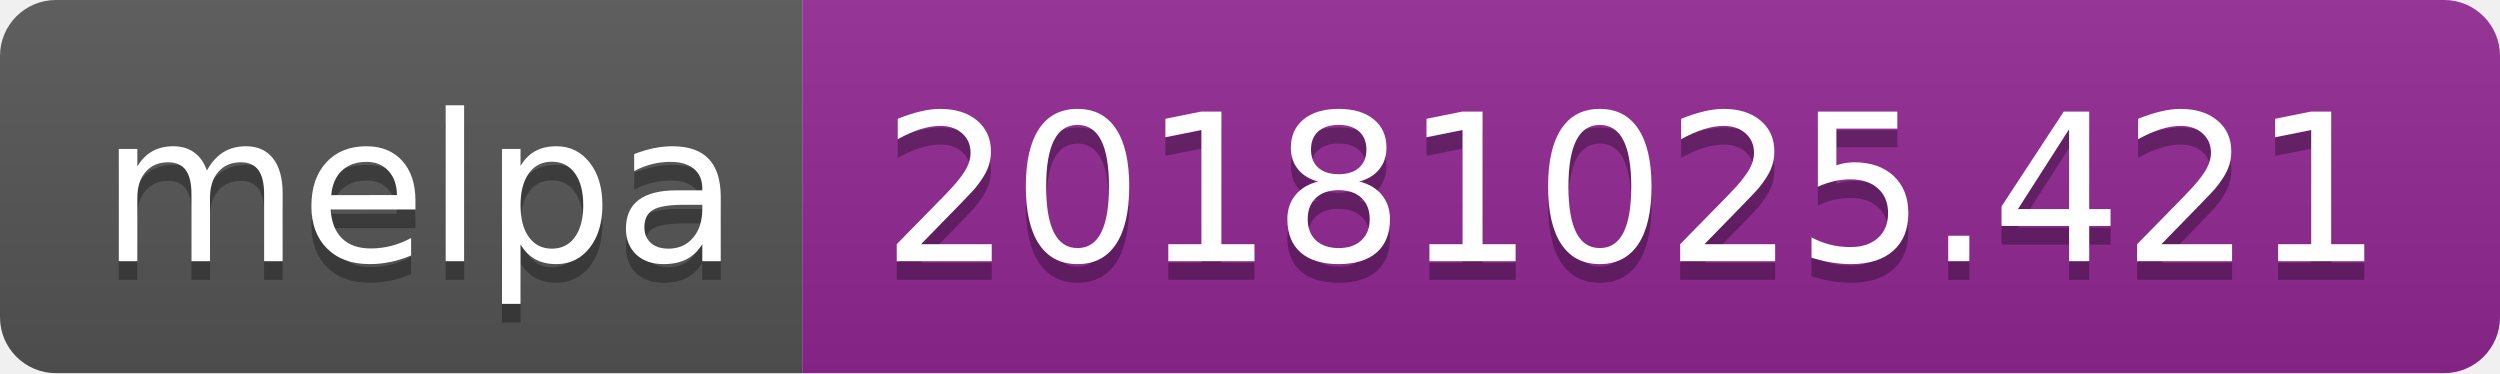
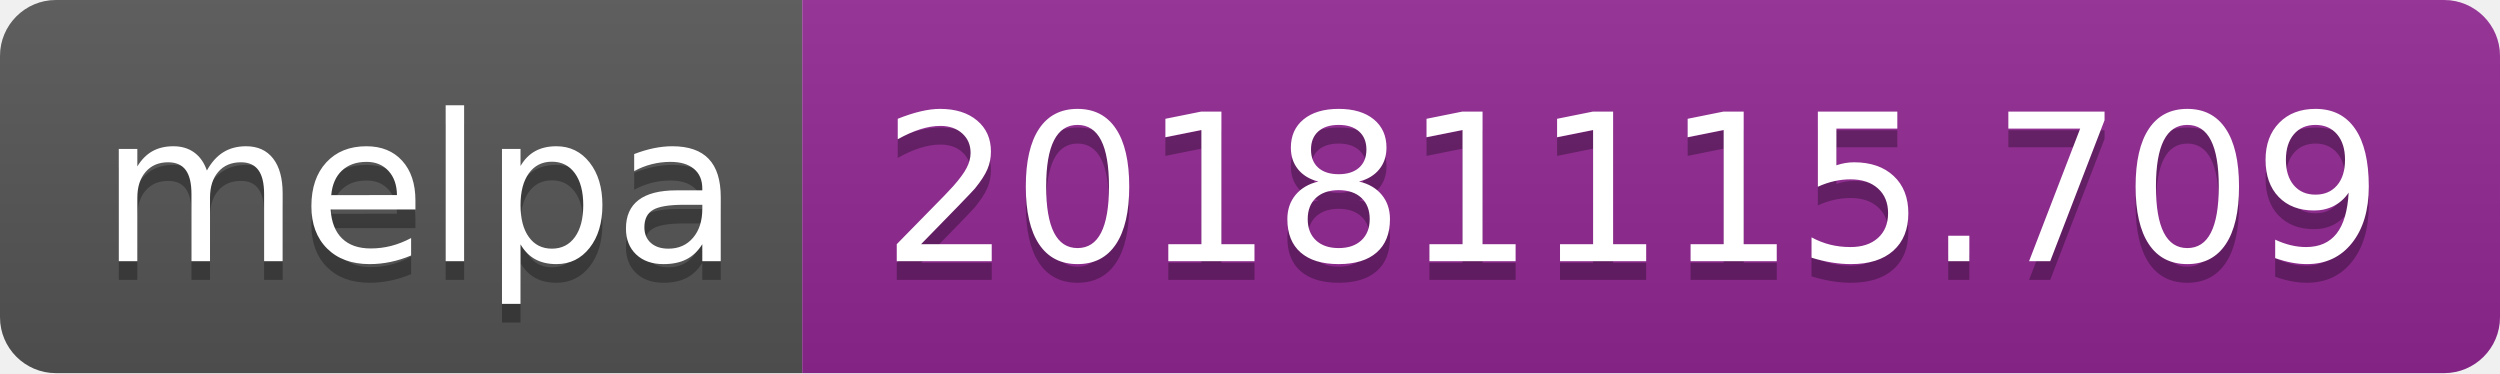
<svg xmlns="http://www.w3.org/2000/svg" width="134" height="20">
  <linearGradient id="b" x2="0" y2="100%">
    <stop offset="0" stop-color="#bbb" stop-opacity=".1" />
    <stop offset="1" stop-opacity=".1" />
  </linearGradient>
  <clipPath id="a">
    <rect width="134" height="20" rx="3" fill="#fff" />
  </clipPath>
  <g clip-path="url(#a)">
    <path fill="#555" d="M0 0h43v20H0z" />
    <path fill="#922793" d="M43 0h91v20H43z" />
    <path fill="url(#b)" d="M0 0h134v20H0z" />
  </g>
  <g fill="#fff" text-anchor="middle" font-family="DejaVu Sans,Verdana,Geneva,sans-serif" font-size="110">
    <text x="225" y="150" fill="#010101" fill-opacity=".3" transform="scale(.1)" textLength="330">melpa</text>
    <text x="225" y="140" transform="scale(.1)" textLength="330">melpa</text>
-     <text x="875" y="150" fill="#010101" fill-opacity=".3" transform="scale(.1)" textLength="810">20181025.421</text>
-     <text x="875" y="140" transform="scale(.1)" textLength="810">20181025.421</text>
+     <text x="875" y="150" fill="#010101" fill-opacity=".3" transform="scale(.1)" textLength="810">20181115.709</text>
+     <text x="875" y="140" transform="scale(.1)" textLength="810">20181115.709</text>
  </g>
</svg>
